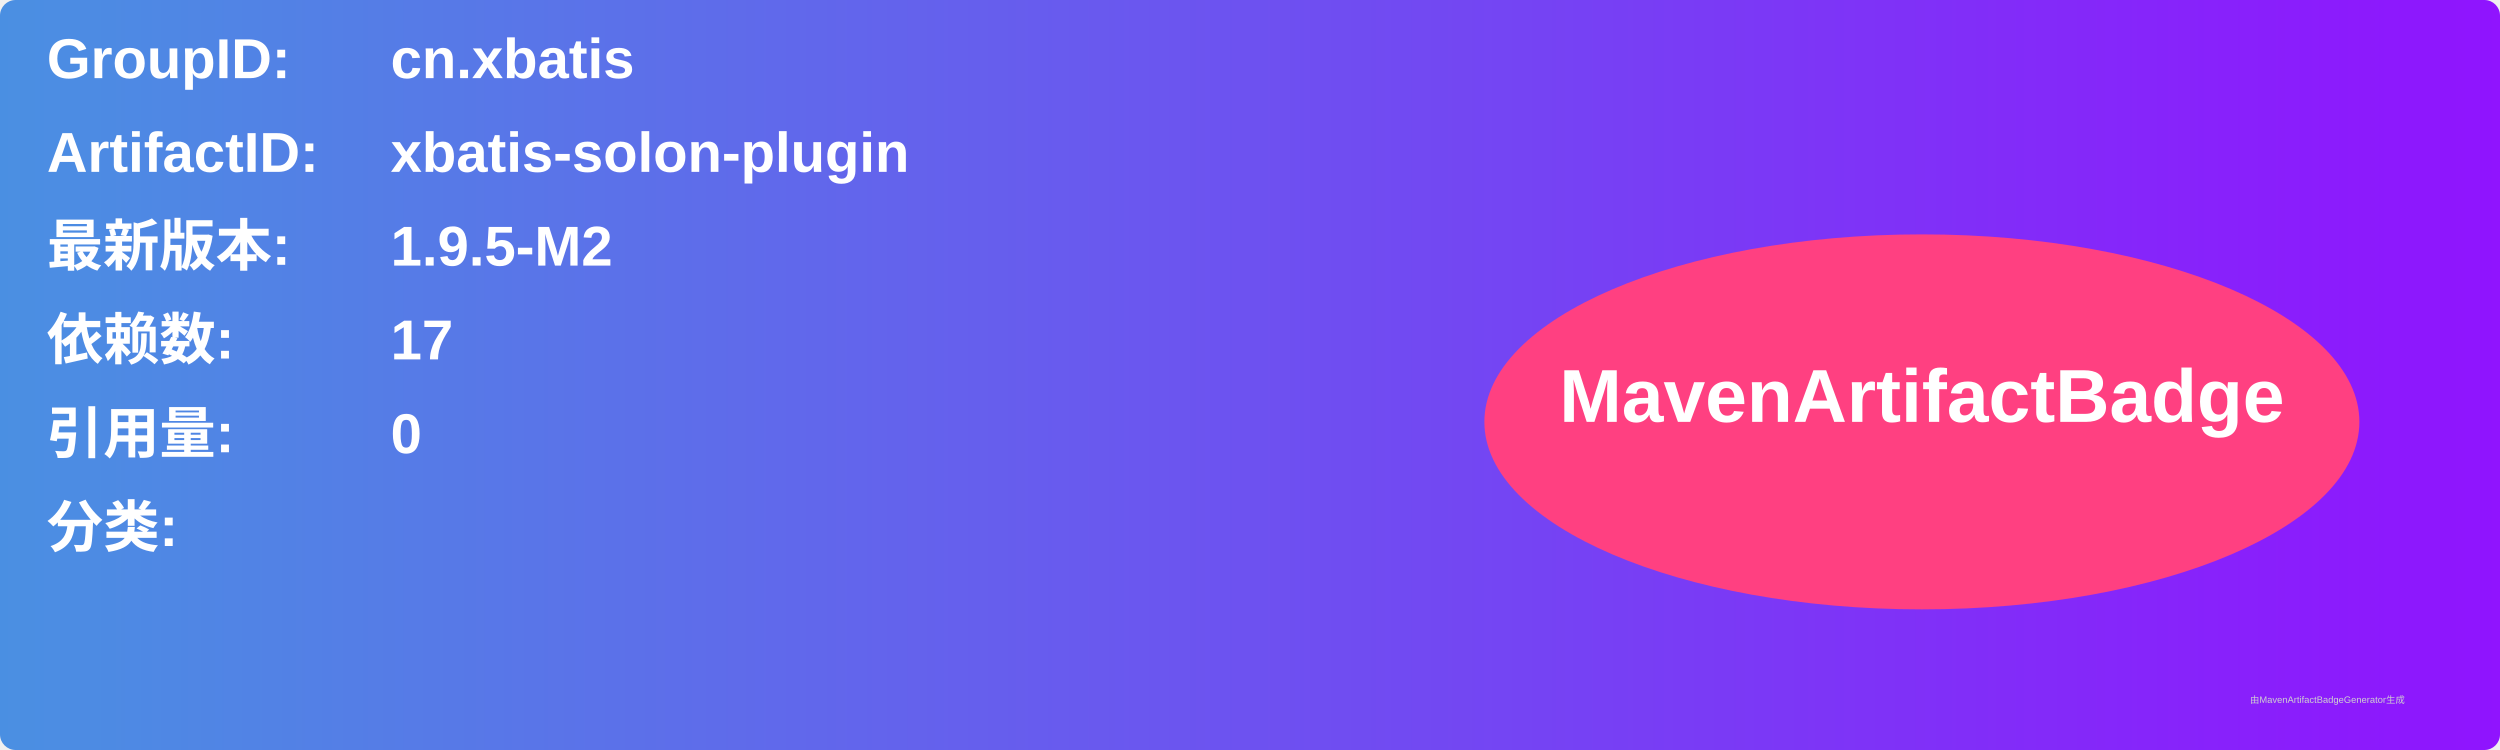
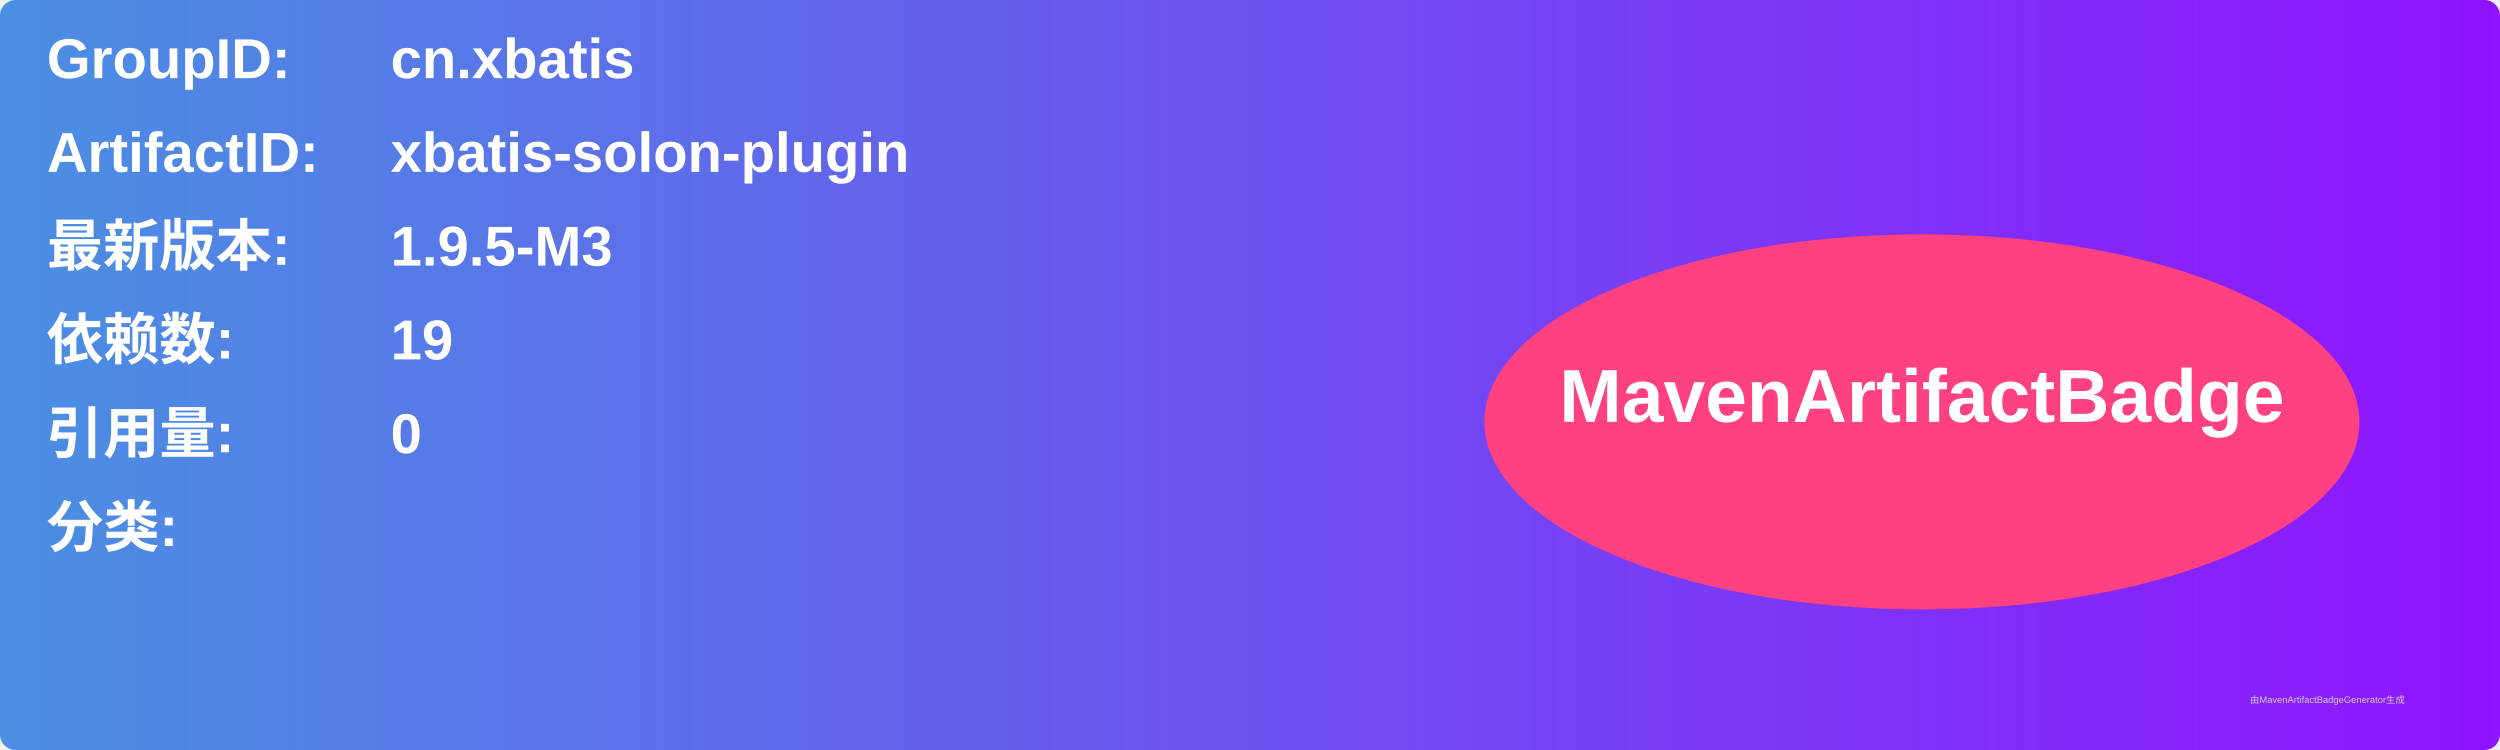
<svg xmlns="http://www.w3.org/2000/svg" width="800" height="240" viewBox="0 0 800 240">
  <linearGradient id="grad" x1="0%" y1="0%" x2="100%" y2="0%">
    <stop offset="0%" stop-color="#4a90e2" />
    <stop offset="100%" stop-color="#9013fe" />
  </linearGradient>
  <rect width="100%" height="100%" rx="5" ry="5" fill="url(#grad)" />
  <g transform="translate(15, 15)">
    <text x="0" y="10" font-family="Arial" font-size="18" fill="white" font-weight="bold" width="260">GroupID:</text>
    <text x="110" y="10" font-family="Arial" font-size="18" fill="white" font-weight="bold" width="460">cn.xbatis</text>
    <text x="0" y="40" font-family="Arial" font-size="18" fill="white" font-weight="bold" width="260">ArtifactID:</text>
    <text x="110" y="40" font-family="Arial" font-size="18" fill="white" font-weight="bold" width="460">xbatis-solon-plugin</text>
    <text x="0" y="70" font-family="Arial" font-size="18" fill="white" font-weight="bold">最新版本:</text>
    <text x="110" y="70" font-family="Arial" font-size="18" fill="white" font-weight="bold">
-       <tspan font-weight="bold">1.9.5-M2</tspan>
+       <tspan font-weight="bold">1.9.5-M3</tspan>
    </text>
    <text x="0" y="100" font-family="Arial" font-size="18" fill="white" font-weight="bold">依赖数: </text>
    <text x="110" y="100" font-family="Arial" font-size="18" fill="white">
-       <tspan font-weight="bold">17</tspan>
+       <tspan font-weight="bold">19</tspan>
    </text>
    <text x="0" y="130" font-family="Arial" font-size="18" fill="white" font-weight="bold">引用量: </text>
    <text x="110" y="130" font-family="Arial" font-size="18" fill="white">
      <tspan font-weight="bold">0</tspan>
    </text>
    <text x="0" y="160" font-family="Arial" font-size="18" fill="white" font-weight="bold">分类:</text>
    <text x="10" y="190" font-family="Arial" font-size="10" fill="white">
      <tspan font-weight="bold" />
    </text>
    <ellipse cx="600" cy="120" rx="140" ry="60" fill="#ff4081" />
    <text x="600" y="120" text-anchor="middle" font-family="Arial" font-size="24" fill="white" font-weight="bold">MavenArtifactBadge</text>
  </g>
  <text x="720" y="225" font-family="Arial" font-size="3" fill="#d0d0d0">由MavenArtifactBadgeGenerator生成</text>
</svg>
